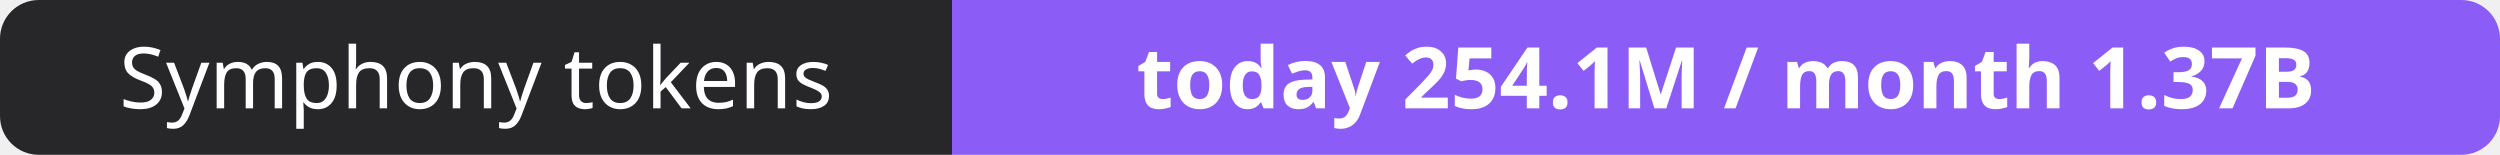
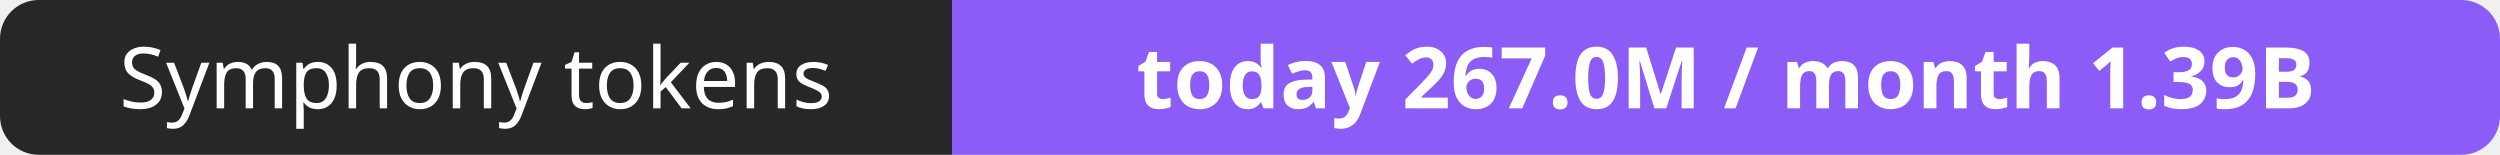
- <svg xmlns="http://www.w3.org/2000/svg" width="323" height="20" role="img" aria-label="Symphony tokens: today 254.1M / month 1.37B">
+ <svg xmlns="http://www.w3.org/2000/svg" width="323" height="20" role="img" aria-label="Symphony tokens: today 267.0M / month 1.39B">
  <clipPath id="r">
    <rect width="323" height="20" rx="5" fill="#fff" />
  </clipPath>
  <g clip-path="url(#r)">
    <rect width="123" height="20" fill="#27272a" />
    <rect x="123" width="200" height="20" fill="#8b5cf6" />
  </g>
  <g fill="#fff" text-anchor="middle" font-family="Verdana,Geneva,sans-serif" font-size="11">
    <text x="61.5" y="14">Symphony tokens</text>
-     <text x="223.0" y="14" font-weight="700">today 254.1M / month 1.37B</text>
+     <text x="223.0" y="14" font-weight="700">today 267.0M / month 1.39B</text>
  </g>
</svg>
